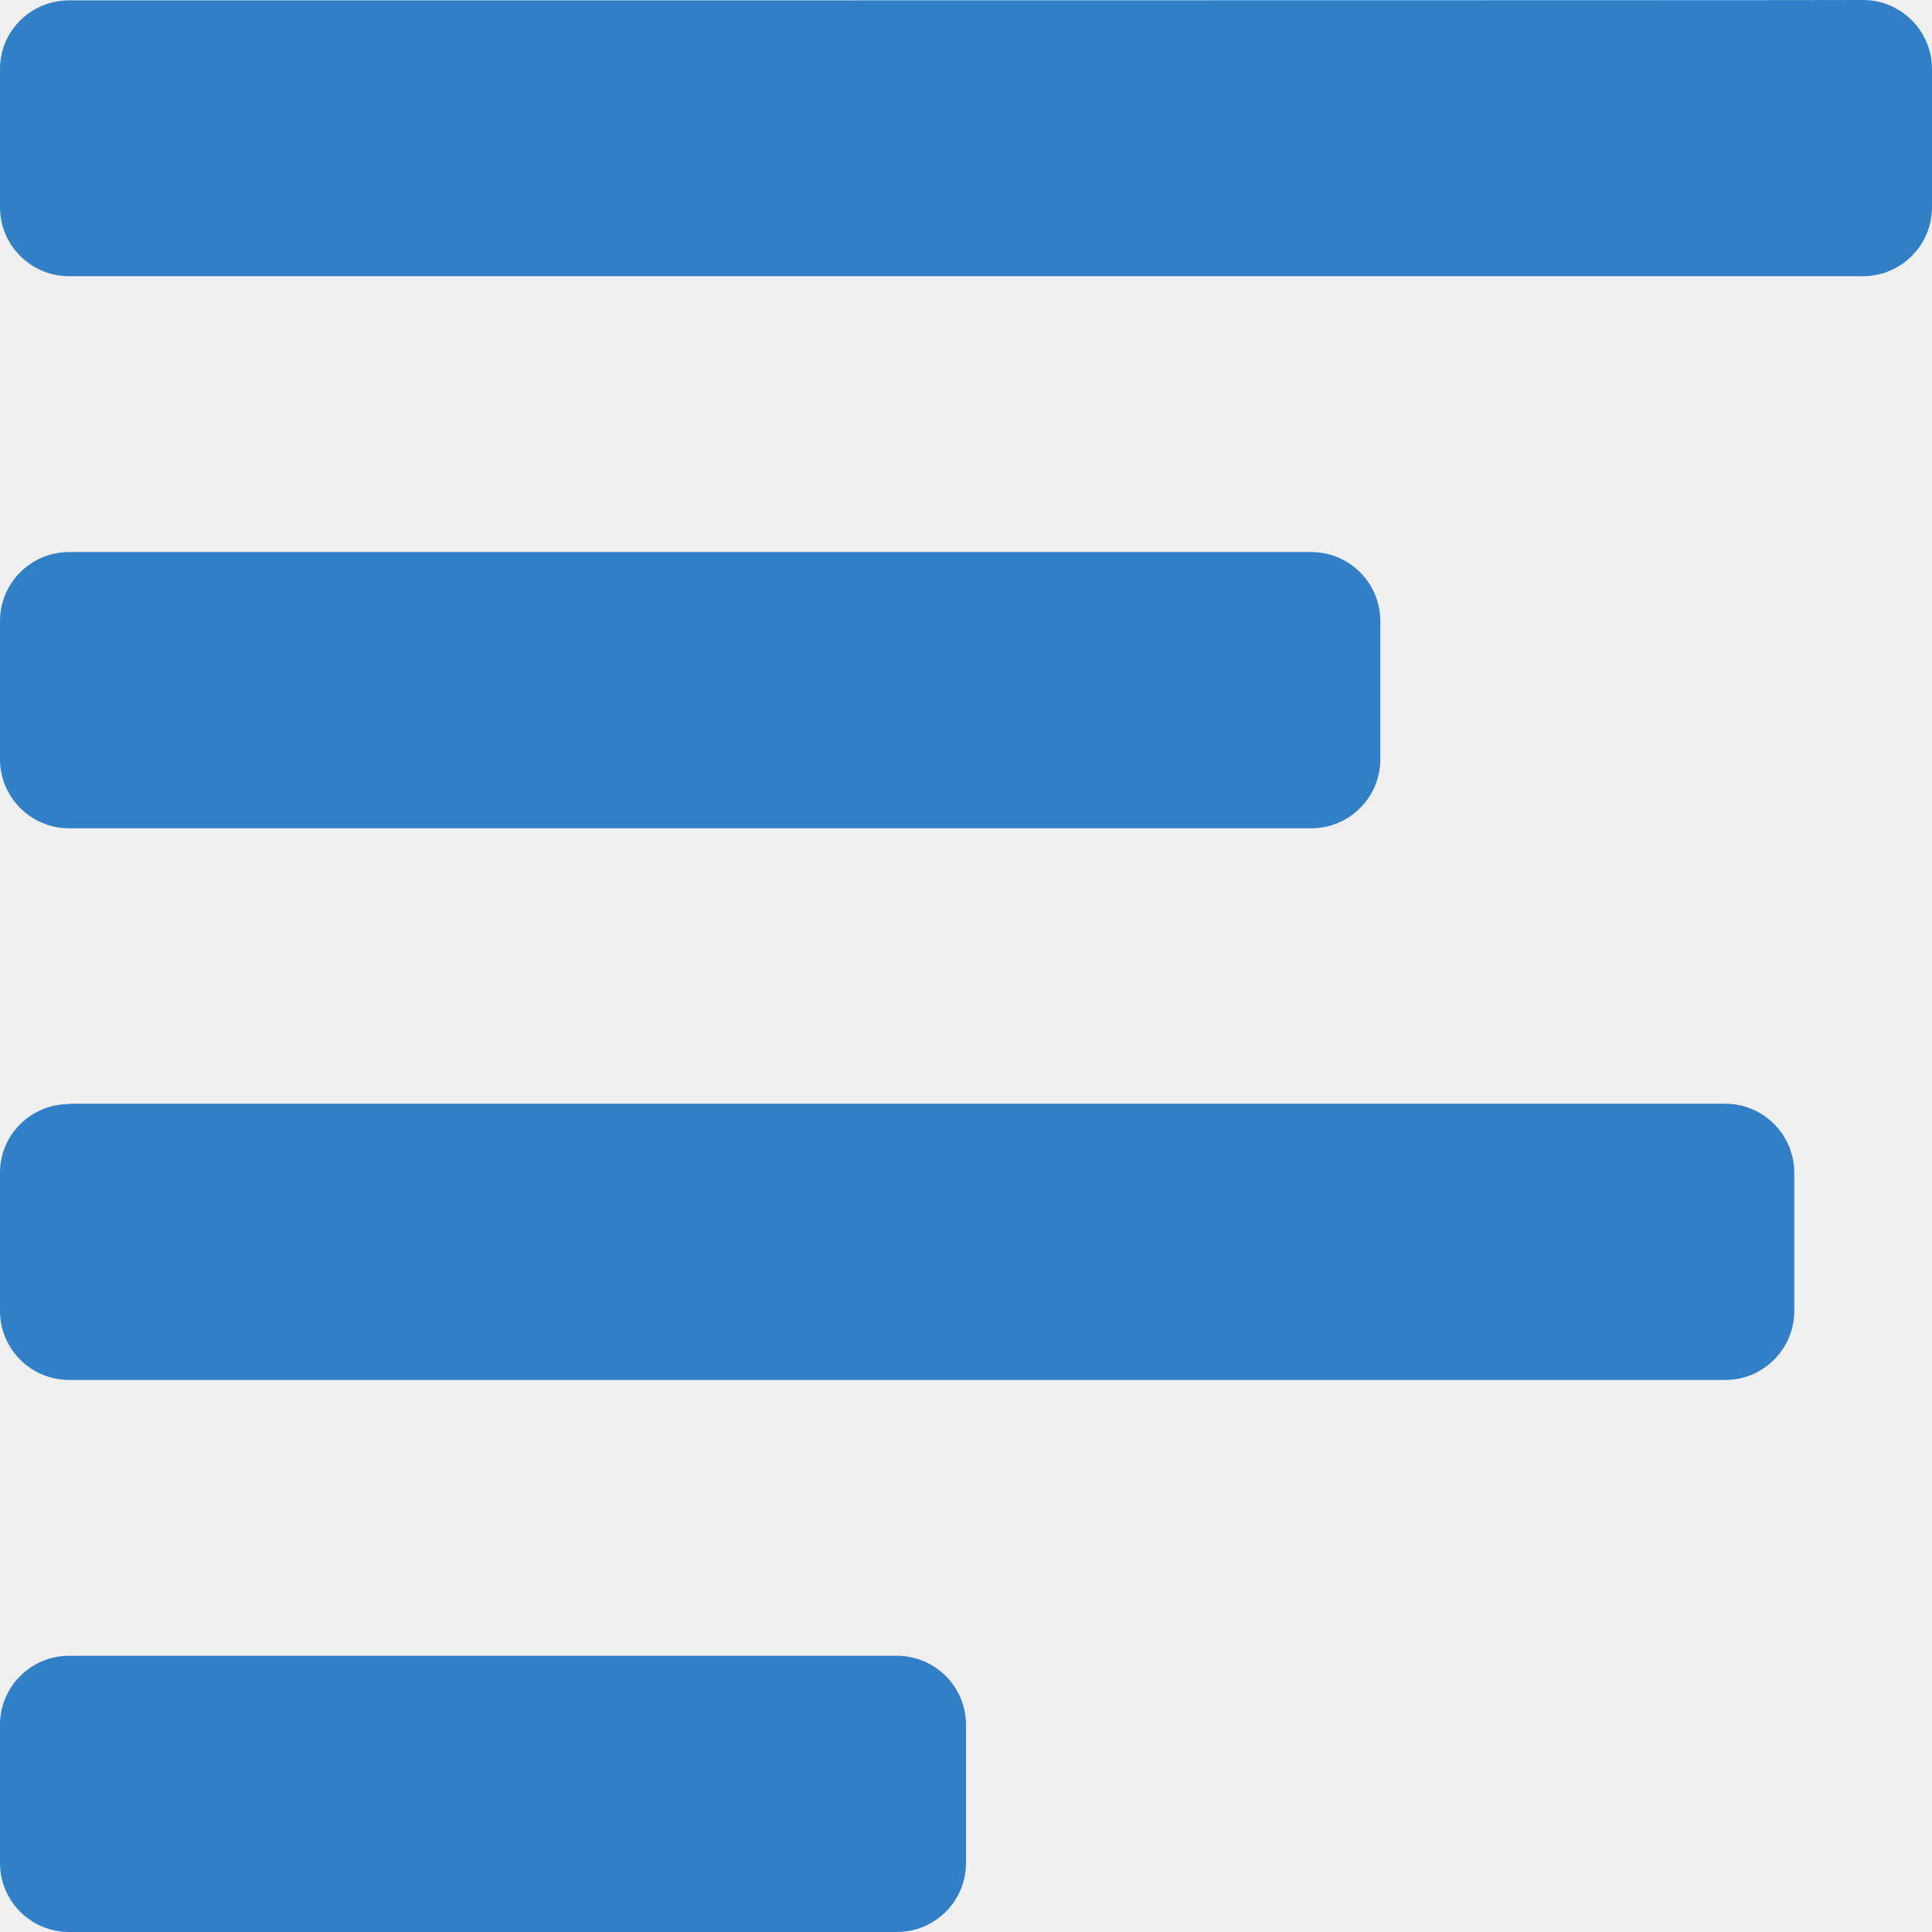
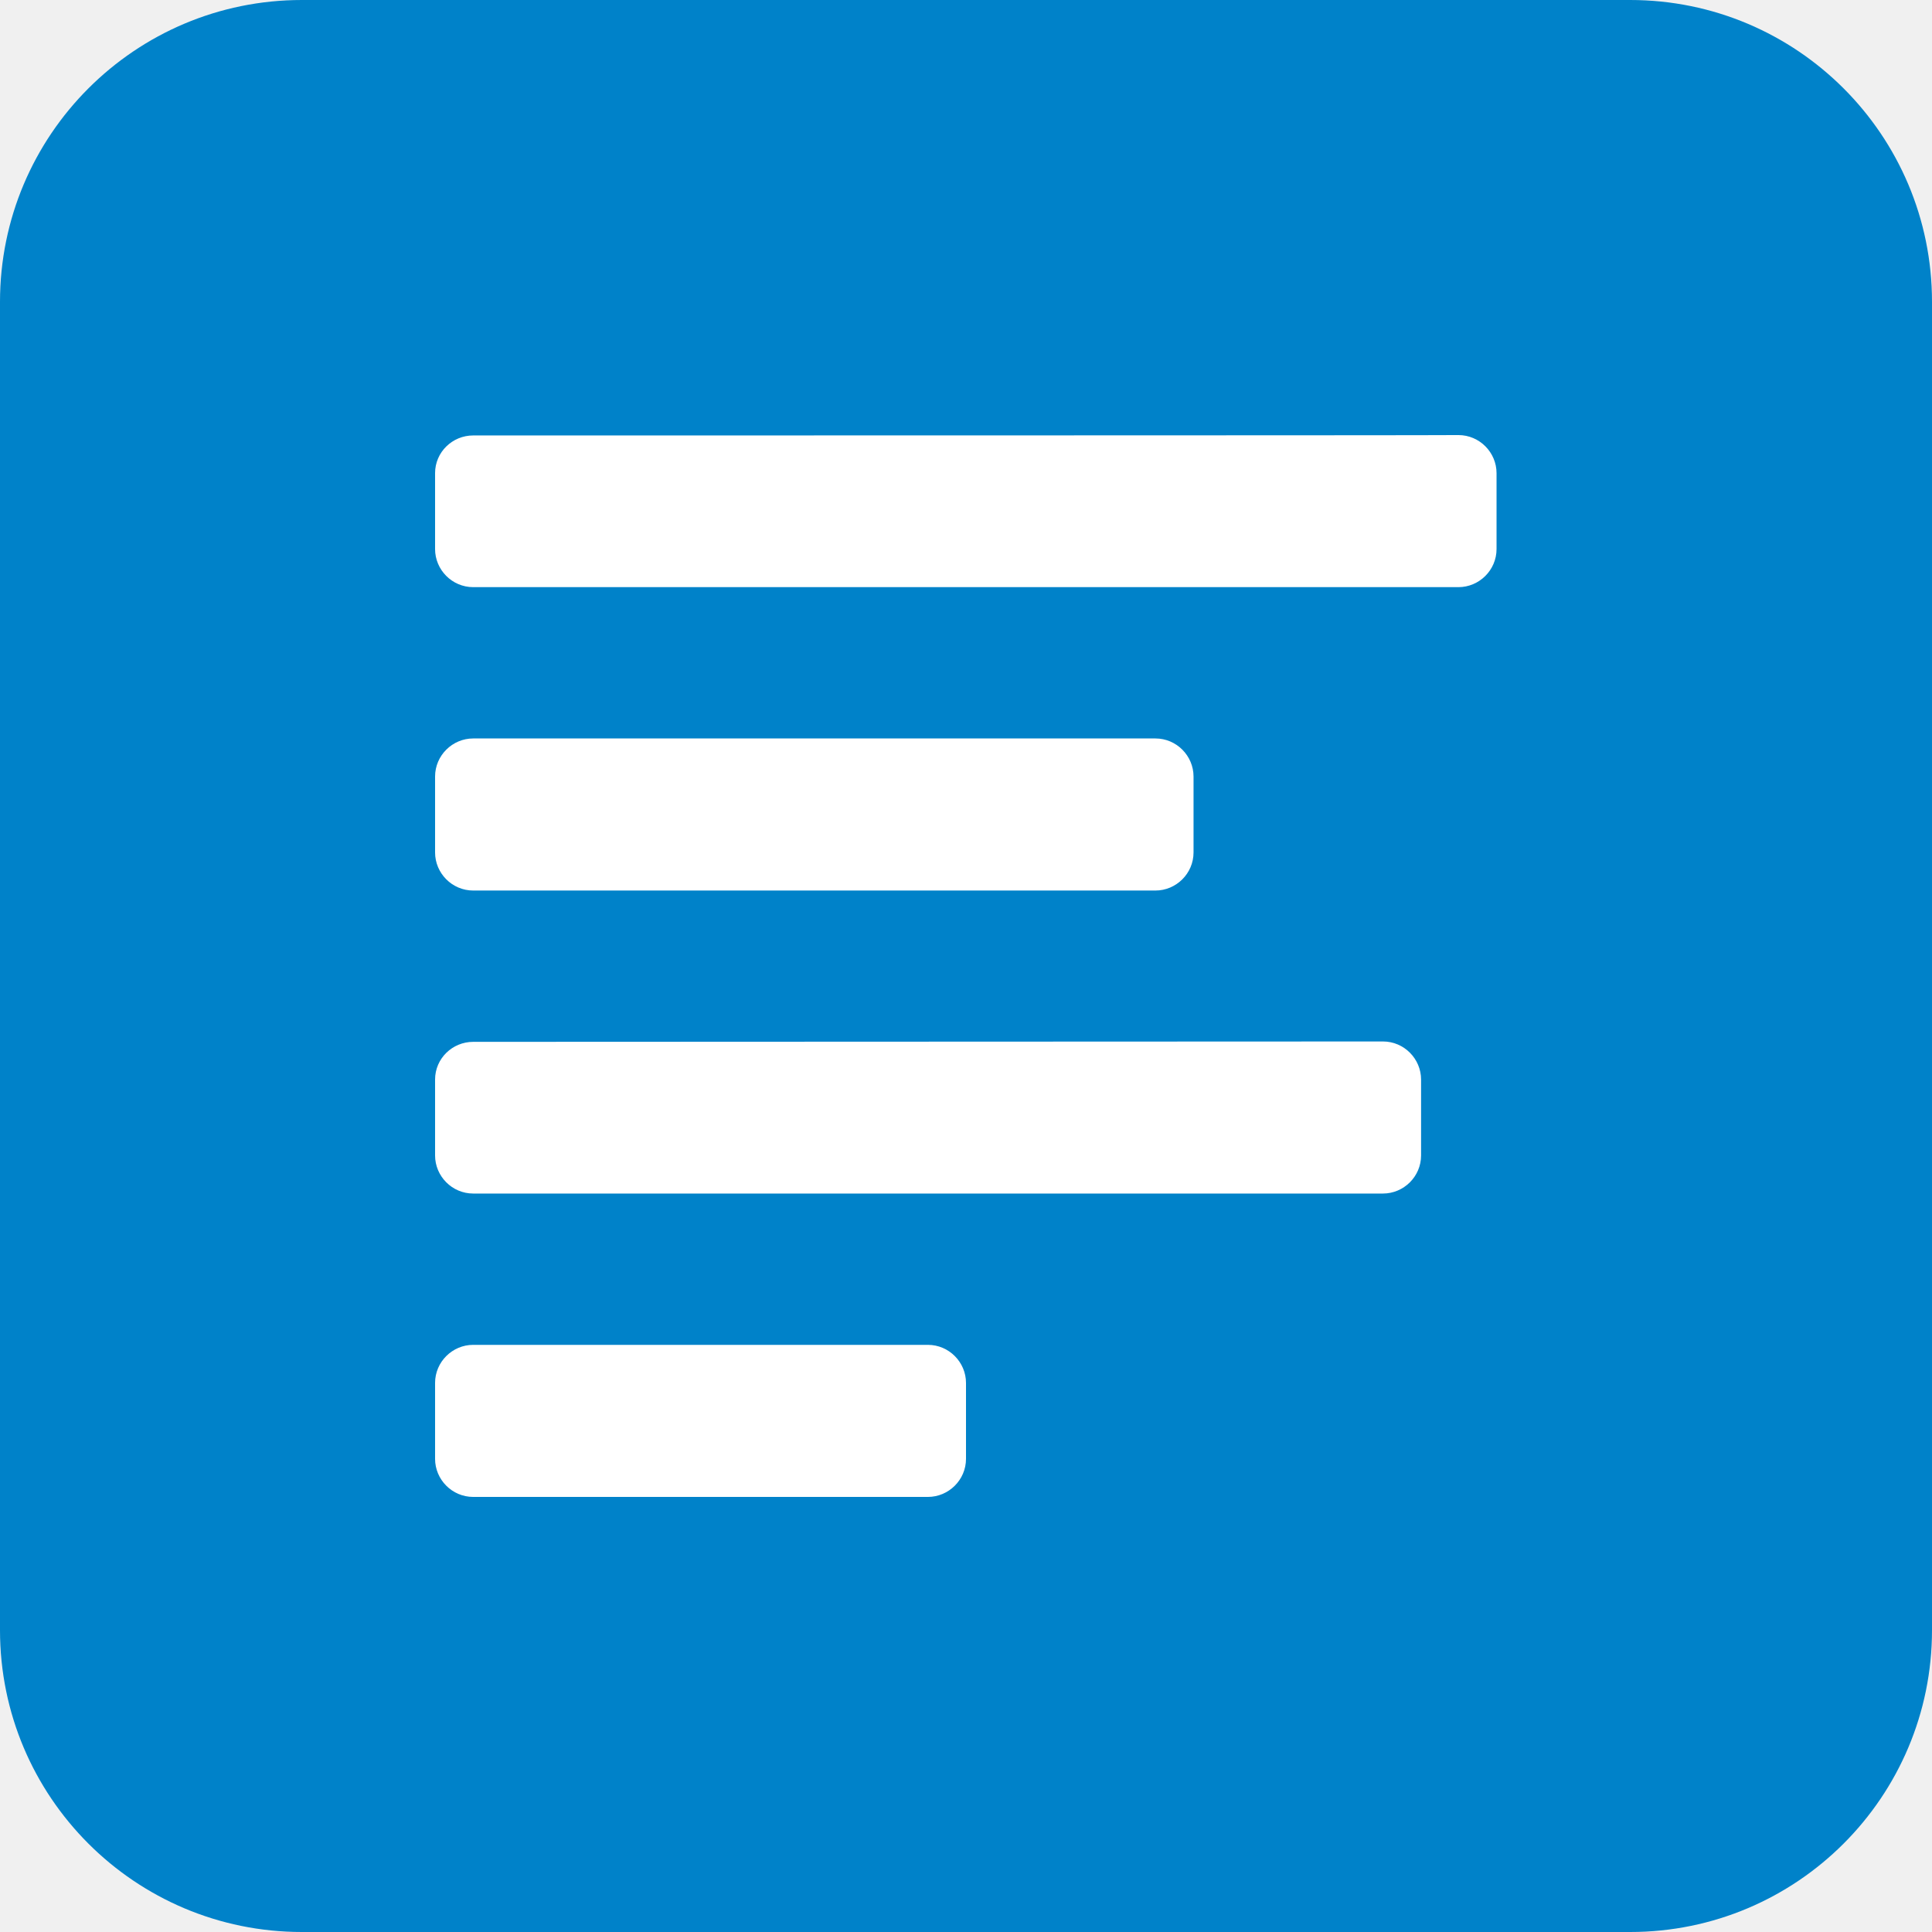
- <svg xmlns="http://www.w3.org/2000/svg" version="1.1" id="Layer_1" x="0px" y="0px" viewBox="0 0 512 512" style="enable-background:new 0 0 512 512;" xml:space="preserve">
-   <style type="text/css">
- 	.st0{fill:#3180C7;}
- </style>
-   <path class="st0" d="M18.3,0.1C8.2,0.1,0,8.2,0,18.3v36.6C0,65,8.2,73.2,18.3,73.2h475.4c10.1,0,18.3-8.2,18.3-18.3V18.3  c0-10.1-8.2-18.3-18.3-18.3C493.7,0.1,18.3,0.1,18.3,0.1z M18.3,146.3C8.2,146.3,0,154.5,0,164.6v36.6c0,10.1,8.2,18.3,18.3,18.3  h329.2c10.1,0,18.3-8.2,18.3-18.3v-36.6c0-10.1-8.2-18.3-18.3-18.3H18.3z M18.3,292.6C8.2,292.6,0,300.7,0,310.8v36.6  c0,10.1,8.2,18.3,18.3,18.3h438.9c10.1,0,18.3-8.2,18.3-18.3v-36.6c0-10.1-8.2-18.3-18.3-18.3H18.3z M18.3,438.8  C8.2,438.8,0,447,0,457.1v36.6c0,10.1,8.2,18.3,18.3,18.3h219.4c10.1,0,18.3-8.2,18.3-18.3v-36.6c0-10.1-8.2-18.3-18.3-18.3H18.3z" />
+ <svg xmlns="http://www.w3.org/2000/svg" xml:space="preserve" viewBox="0 0 512 512">
+   <path d="M512 80v352c0 44.2-35.8 80-80 80H80c-44.2 0-80-35.8-80-80V80C0 35.8 35.8 0 80 0h352c44.2 0 80 35.8 80 80" style="fill-rule:evenodd;clip-rule:evenodd;fill:#0082c9" />
+   <path d="M125.4 115.4c-5.5 0-10.1 4.4-10.1 10v20.1c0 5.5 4.5 10.1 10.1 10.1h261.1c5.5 0 10.1-4.5 10.1-10.1v-20.1c0-5.5-4.5-10.1-10.1-10.1.1.1-261.1.1-261.1.1m0 80.3c-5.5 0-10.1 4.5-10.1 10.1v20.1c0 5.5 4.5 10.1 10.1 10.1h180.8c5.5 0 10.1-4.5 10.1-10.1v-20.1c0-5.5-4.5-10.1-10.1-10.1zm0 80.4c-5.5 0-10.1 4.4-10.1 10v20.1c0 5.5 4.5 10.1 10.1 10.1h241.1c5.5 0 10.1-4.5 10.1-10.1v-20.1c0-5.5-4.5-10.1-10.1-10.1zm0 80.3c-5.5 0-10.1 4.5-10.1 10.1v20.1c0 5.5 4.5 10.1 10.1 10.1h120.5c5.5 0 10.1-4.5 10.1-10.1v-20.1c0-5.5-4.5-10.1-10.1-10.1z" style="fill:#fff" />
</svg>
